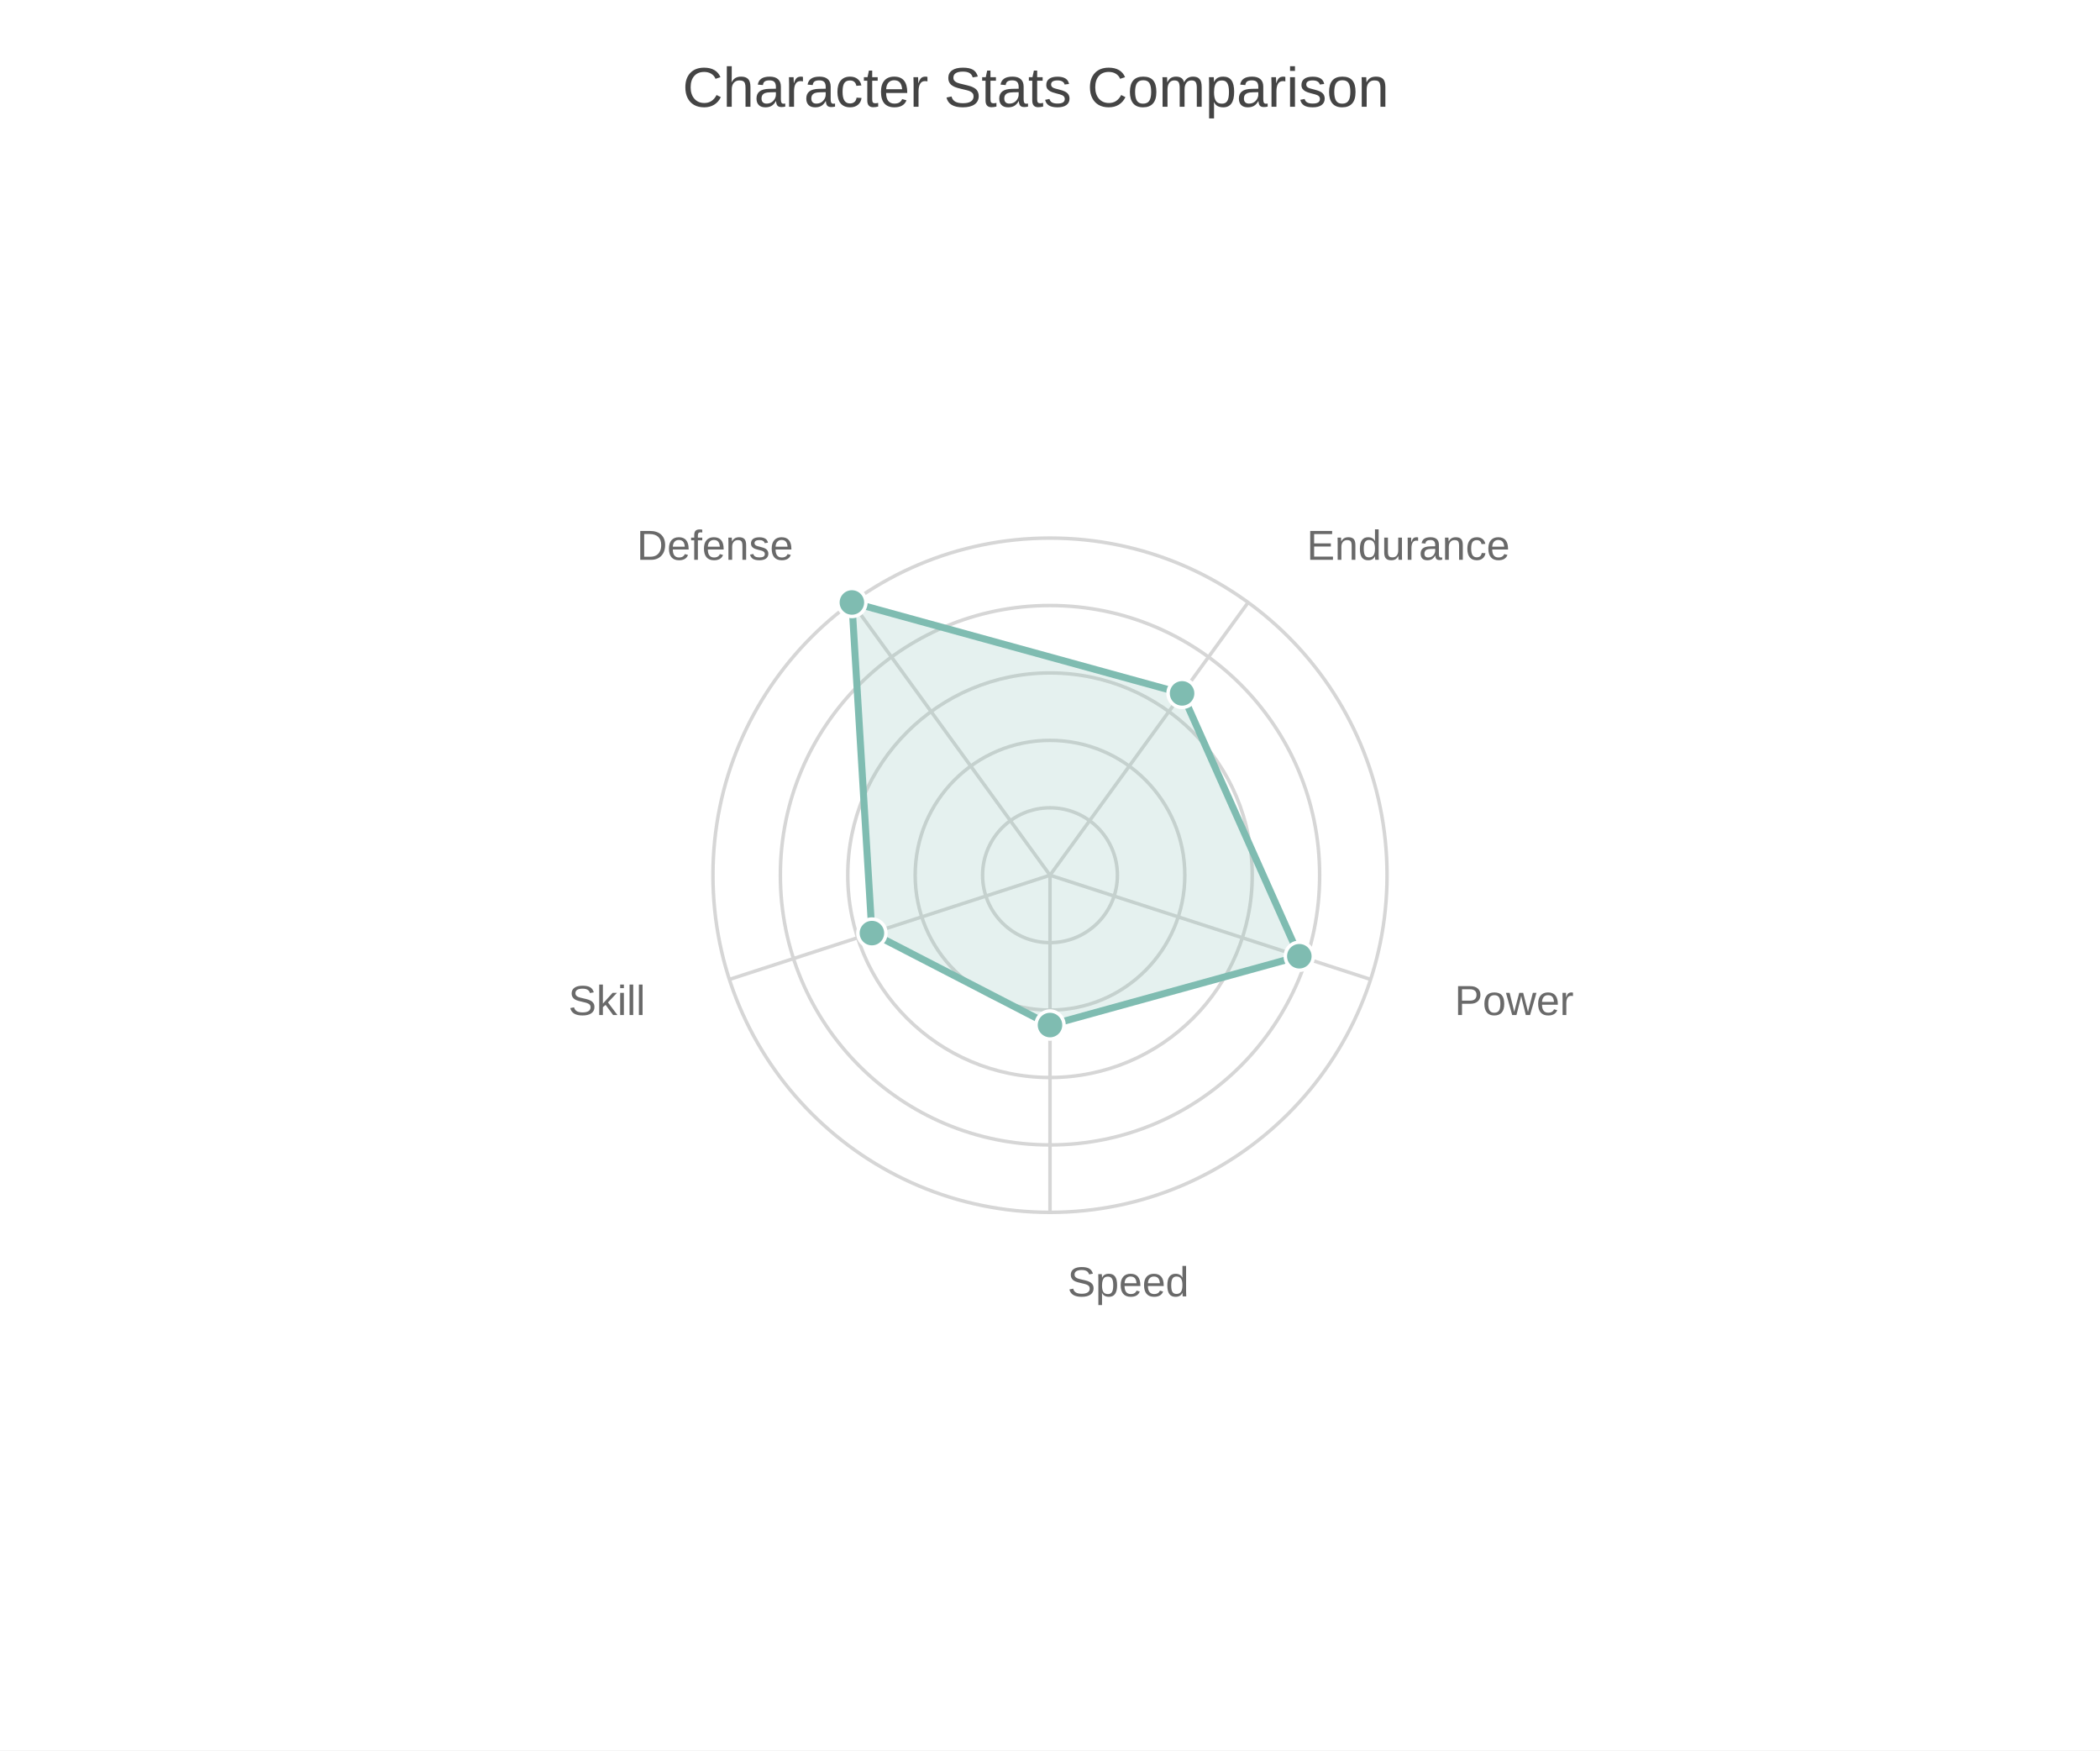
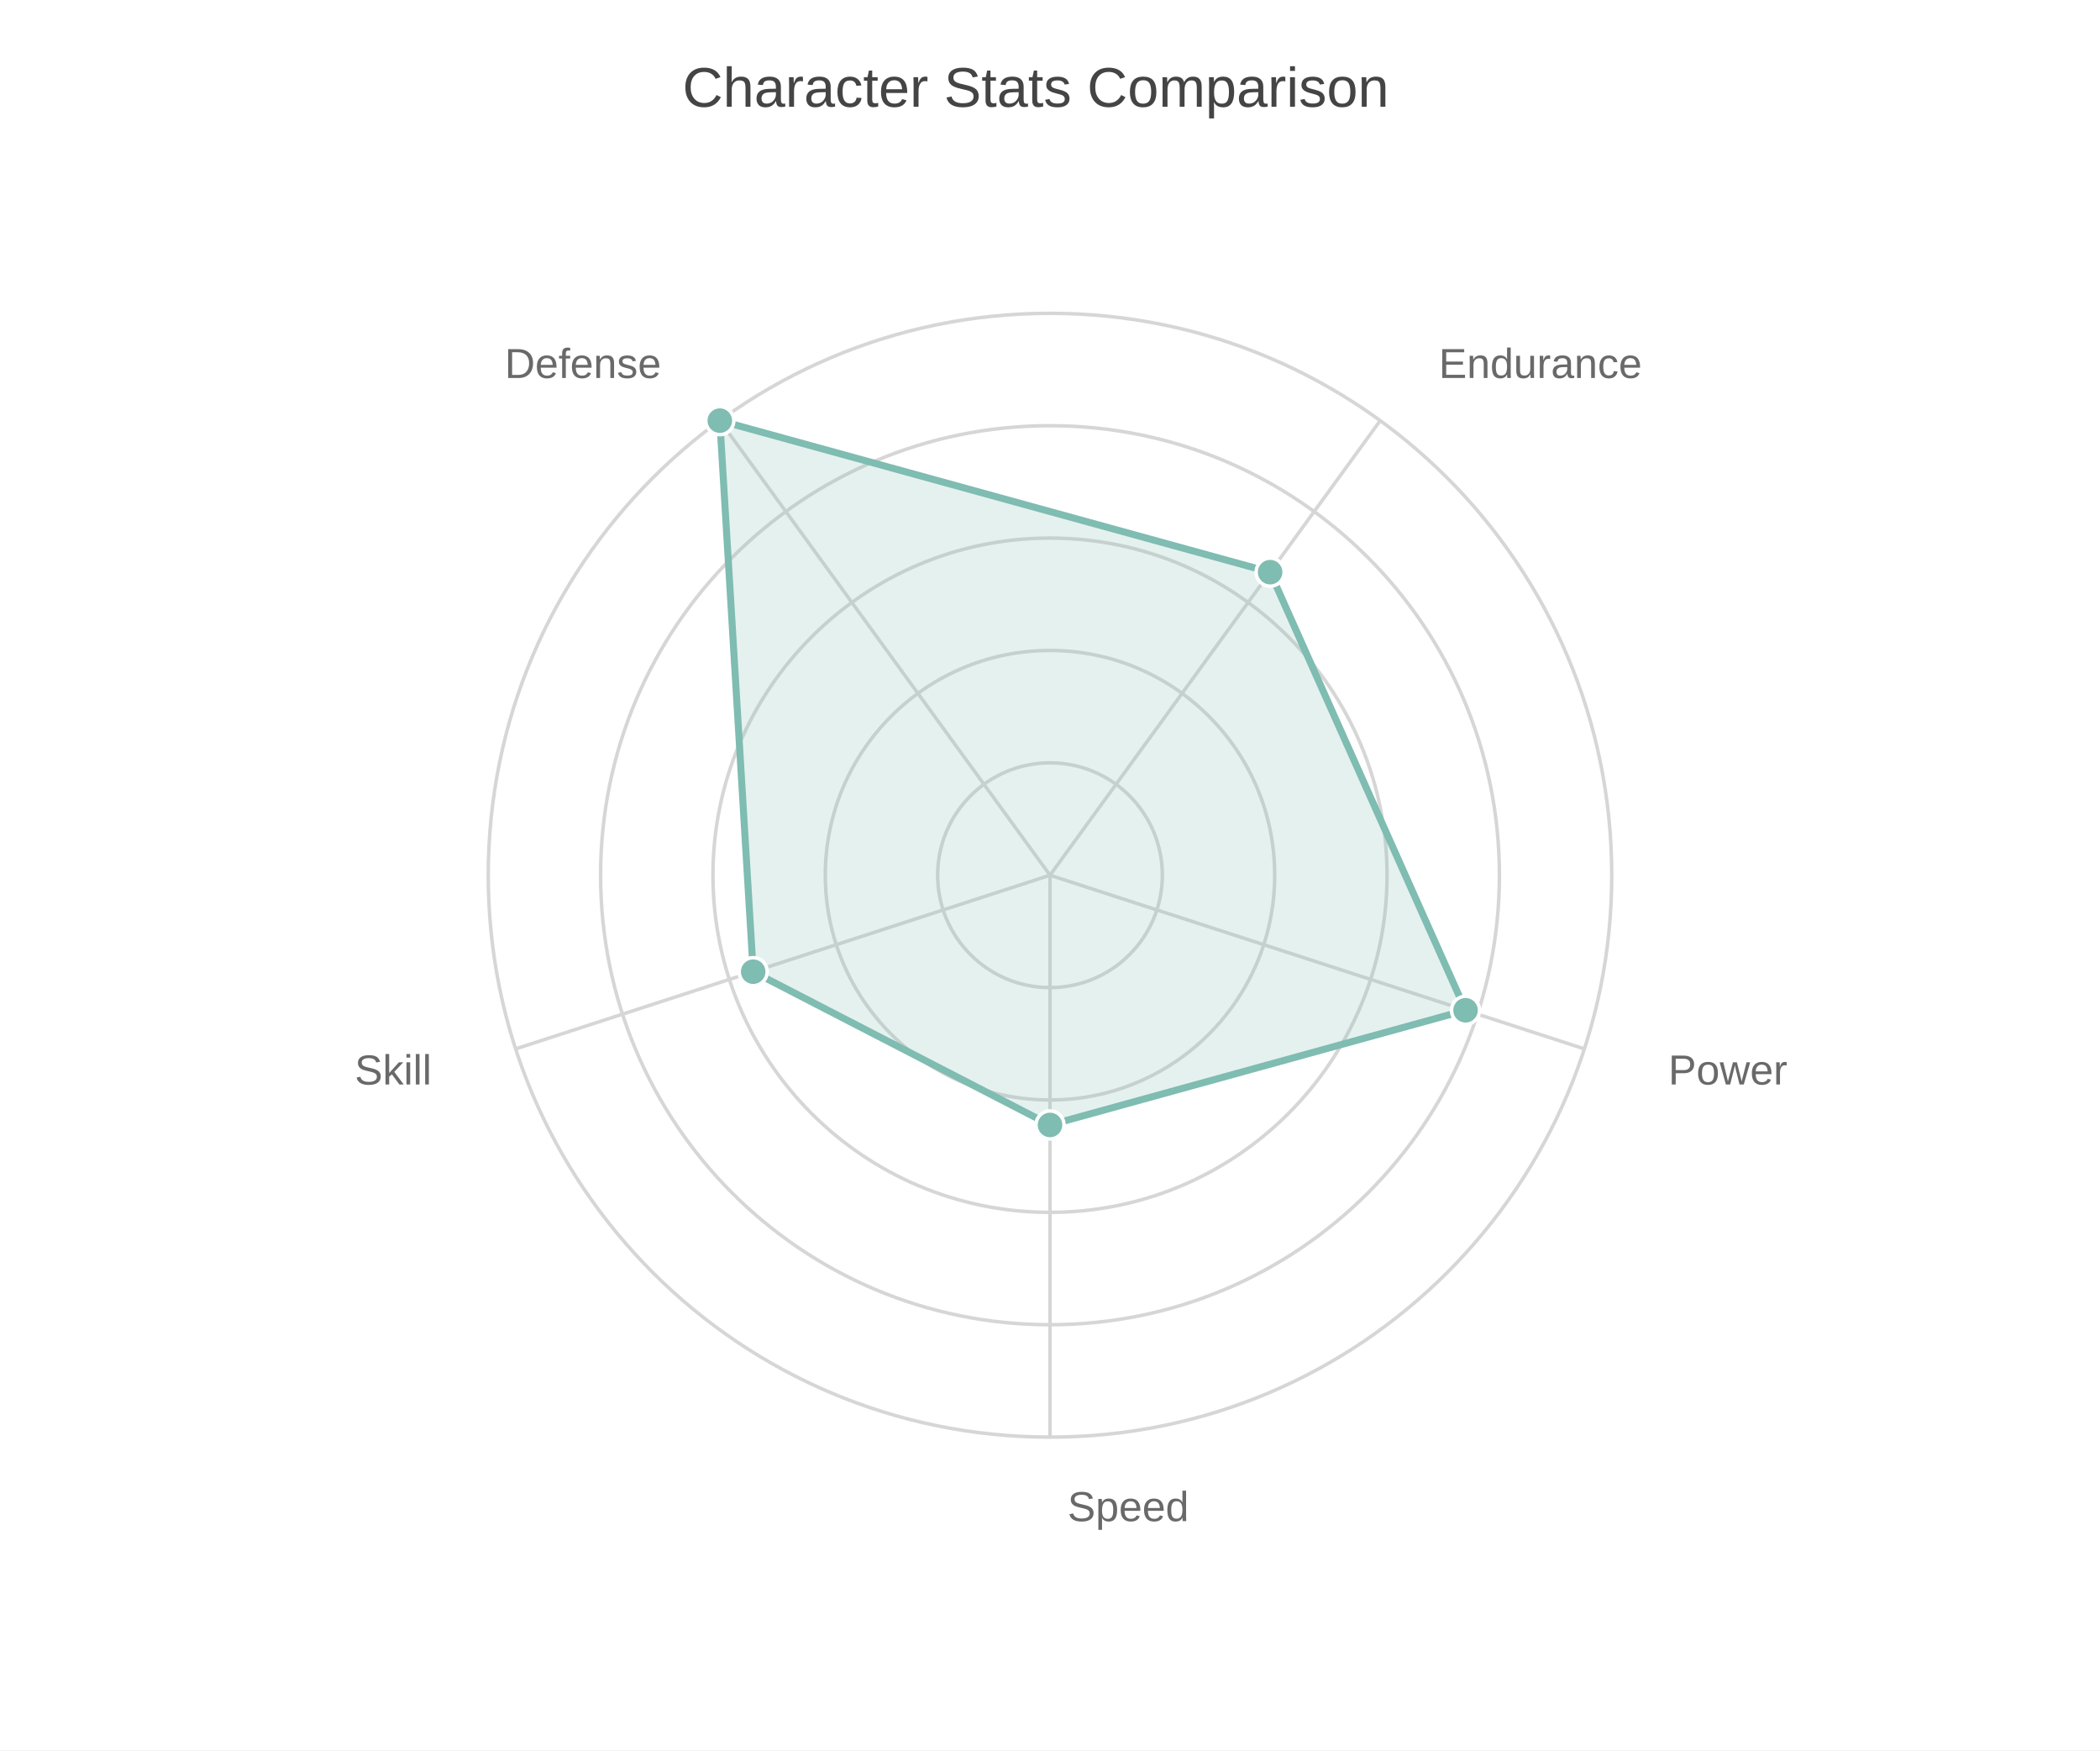
<svg xmlns="http://www.w3.org/2000/svg" width="600" height="500" viewBox="0 0 600 500">
  <path fill="#FFFFFF" d="M0 0 h600 v500 h-600 v-500Z" />
  <text transform="translate(-105.0, 18)" fill="#444444" font-family="Arial" font-weight="normal" font-size="16" x="300.0" y="12.5">Character Stats Comparison</text>
  <defs>
    <clipPath id="plot-clip">
      <rect x="0" y="0" width="540.0" height="423.0" />
    </clipPath>
  </defs>
  <g opacity="0.8" transform="">
-     <circle cx="300.0" cy="250.0" r="19.26" fill="none" stroke="#CCCCCC" stroke-width="1" />
-     <circle cx="300.0" cy="250.0" r="38.52" fill="none" stroke="#CCCCCC" stroke-width="1" />
-     <circle cx="300.0" cy="250.0" r="57.78" fill="none" stroke="#CCCCCC" stroke-width="1" />
-     <circle cx="300.0" cy="250.0" r="77.04" fill="none" stroke="#CCCCCC" stroke-width="1" />
+     <circle cx="300.0" cy="250.0" r="32.1" fill="none" stroke="#CCCCCC" stroke-width="1" />
+     <circle cx="300.0" cy="250.0" r="64.2" fill="none" stroke="#CCCCCC" stroke-width="1" />
    <circle cx="300.0" cy="250.0" r="96.3" fill="none" stroke="#CCCCCC" stroke-width="1" />
-     <path d="M300.0 250.0 L300.0 346.3" stroke="#CCCCCC" stroke-width="1" />
-     <text x="305.0" y="370.3" fill="#444444" font-size="12" font-family="Arial" text-anchor="start">Speed</text>
-     <path d="M300.0 250.0 L391.587 279.758" stroke="#CCCCCC" stroke-width="1" />
-     <text x="415.608" y="289.939" fill="#444444" font-size="12" font-family="Arial" text-anchor="start">Power</text>
-     <path d="M300.0 250.0 L356.604 172.092" stroke="#CCCCCC" stroke-width="1" />
-     <text x="373.359" y="159.911" fill="#444444" font-size="12" font-family="Arial" text-anchor="start">Endurance</text>
-     <path d="M300.0 250.0 L243.396 172.092" stroke="#CCCCCC" stroke-width="1" />
-     <text x="226.641" y="159.911" fill="#444444" font-size="12" font-family="Arial" text-anchor="end">Defense</text>
-     <path d="M300.0 250.0 L208.413 279.758" stroke="#CCCCCC" stroke-width="1" />
-     <text x="184.392" y="289.939" fill="#444444" font-size="12" font-family="Arial" text-anchor="end">Skill</text>
-     <path d="M300.0,292.8 371.234,273.145 337.736,198.061 243.396,172.092 249.118,266.532 Z" fill="#5fab9e" fill-opacity="0.2" stroke="#5fab9e" stroke-width="2" />
-     <circle cx="300.0" cy="292.8" r="4" fill="#5fab9e" stroke="white" stroke-width="1" />
-     <circle cx="371.234" cy="273.145" r="4" fill="#5fab9e" stroke="white" stroke-width="1" />
-     <circle cx="337.736" cy="198.061" r="4" fill="#5fab9e" stroke="white" stroke-width="1" />
-     <circle cx="243.396" cy="172.092" r="4" fill="#5fab9e" stroke="white" stroke-width="1" />
-     <circle cx="249.118" cy="266.532" r="4" fill="#5fab9e" stroke="white" stroke-width="1" />
+     <circle cx="300.0" cy="250.0" r="128.4" fill="none" stroke="#CCCCCC" stroke-width="1" />
+     <circle cx="300.0" cy="250.0" r="160.5" fill="none" stroke="#CCCCCC" stroke-width="1" />
+     <path d="M300.0 250.0 L300.0 410.5" stroke="#CCCCCC" stroke-width="1" />
+     <text x="305.0" y="434.5" fill="#444444" font-size="12" font-family="Arial" text-anchor="start">Speed</text>
+     <path d="M300.0 250.0 L452.645 299.597" stroke="#CCCCCC" stroke-width="1" />
+     <text x="476.666" y="309.778" fill="#444444" font-size="12" font-family="Arial" text-anchor="start">Power</text>
+     <path d="M300.0 250.0 L394.34 120.153" stroke="#CCCCCC" stroke-width="1" />
+     <text x="411.095" y="107.972" fill="#444444" font-size="12" font-family="Arial" text-anchor="start">Endurance</text>
+     <path d="M300.0 250.0 L205.66 120.153" stroke="#CCCCCC" stroke-width="1" />
+     <text x="188.905" y="107.972" fill="#444444" font-size="12" font-family="Arial" text-anchor="end">Defense</text>
+     <path d="M300.0 250.0 L147.355 299.597" stroke="#CCCCCC" stroke-width="1" />
+     <text x="123.334" y="309.778" fill="#444444" font-size="12" font-family="Arial" text-anchor="end">Skill</text>
+     <path d="M300.0,321.333 418.724,288.576 362.893,163.435 205.66,120.153 215.197,277.554 Z" fill="#5fab9e" fill-opacity="0.2" stroke="#5fab9e" stroke-width="2" />
+     <circle cx="300.0" cy="321.333" r="4" fill="#5fab9e" stroke="white" stroke-width="1" />
+     <circle cx="418.724" cy="288.576" r="4" fill="#5fab9e" stroke="white" stroke-width="1" />
+     <circle cx="362.893" cy="163.435" r="4" fill="#5fab9e" stroke="white" stroke-width="1" />
+     <circle cx="205.66" cy="120.153" r="4" fill="#5fab9e" stroke="white" stroke-width="1" />
+     <circle cx="215.197" cy="277.554" r="4" fill="#5fab9e" stroke="white" stroke-width="1" />
  </g>
</svg>
